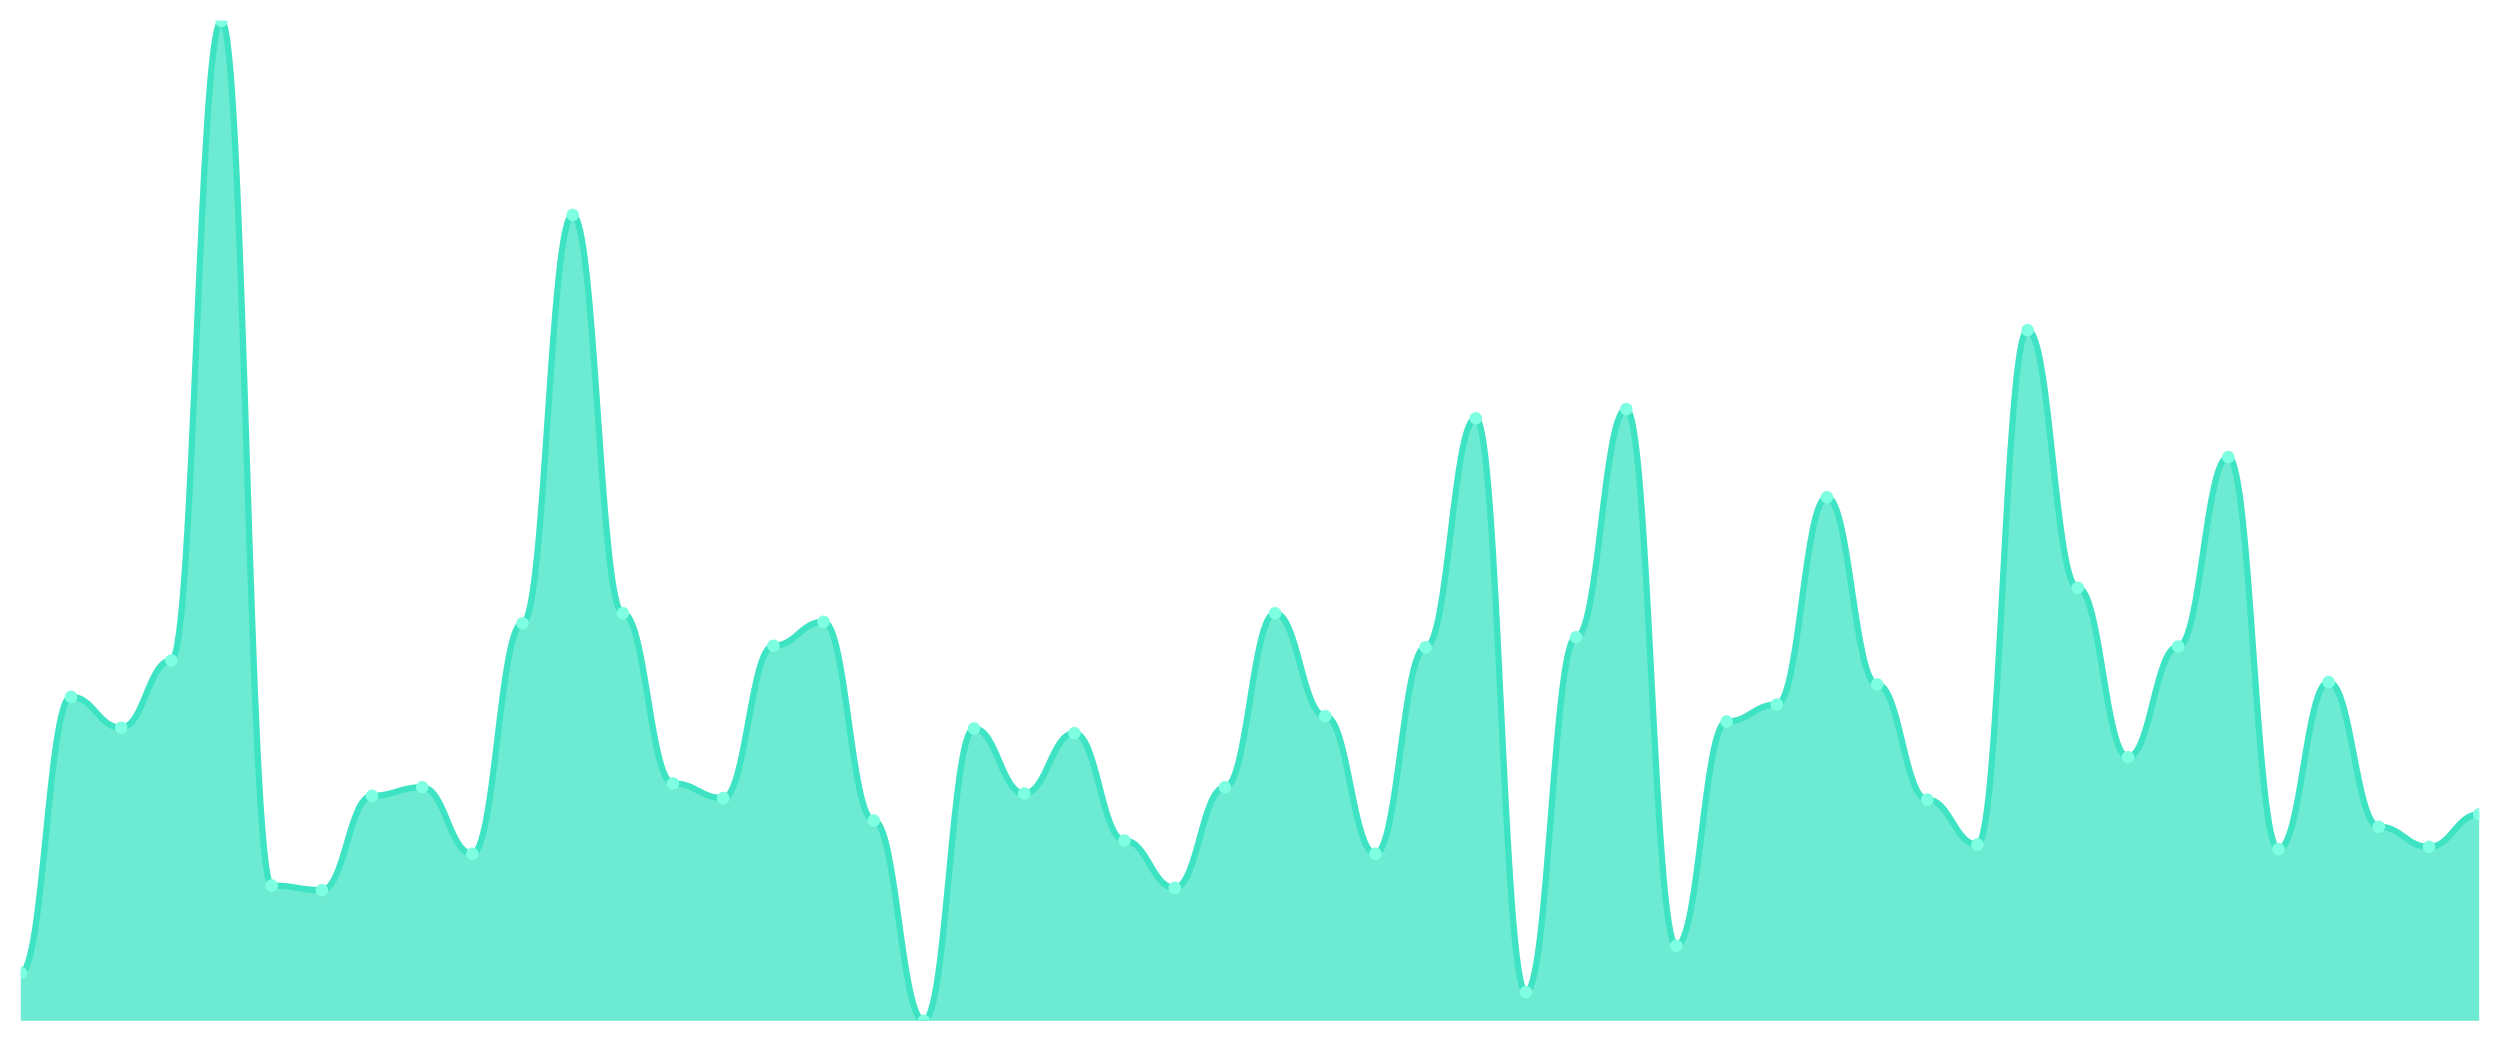
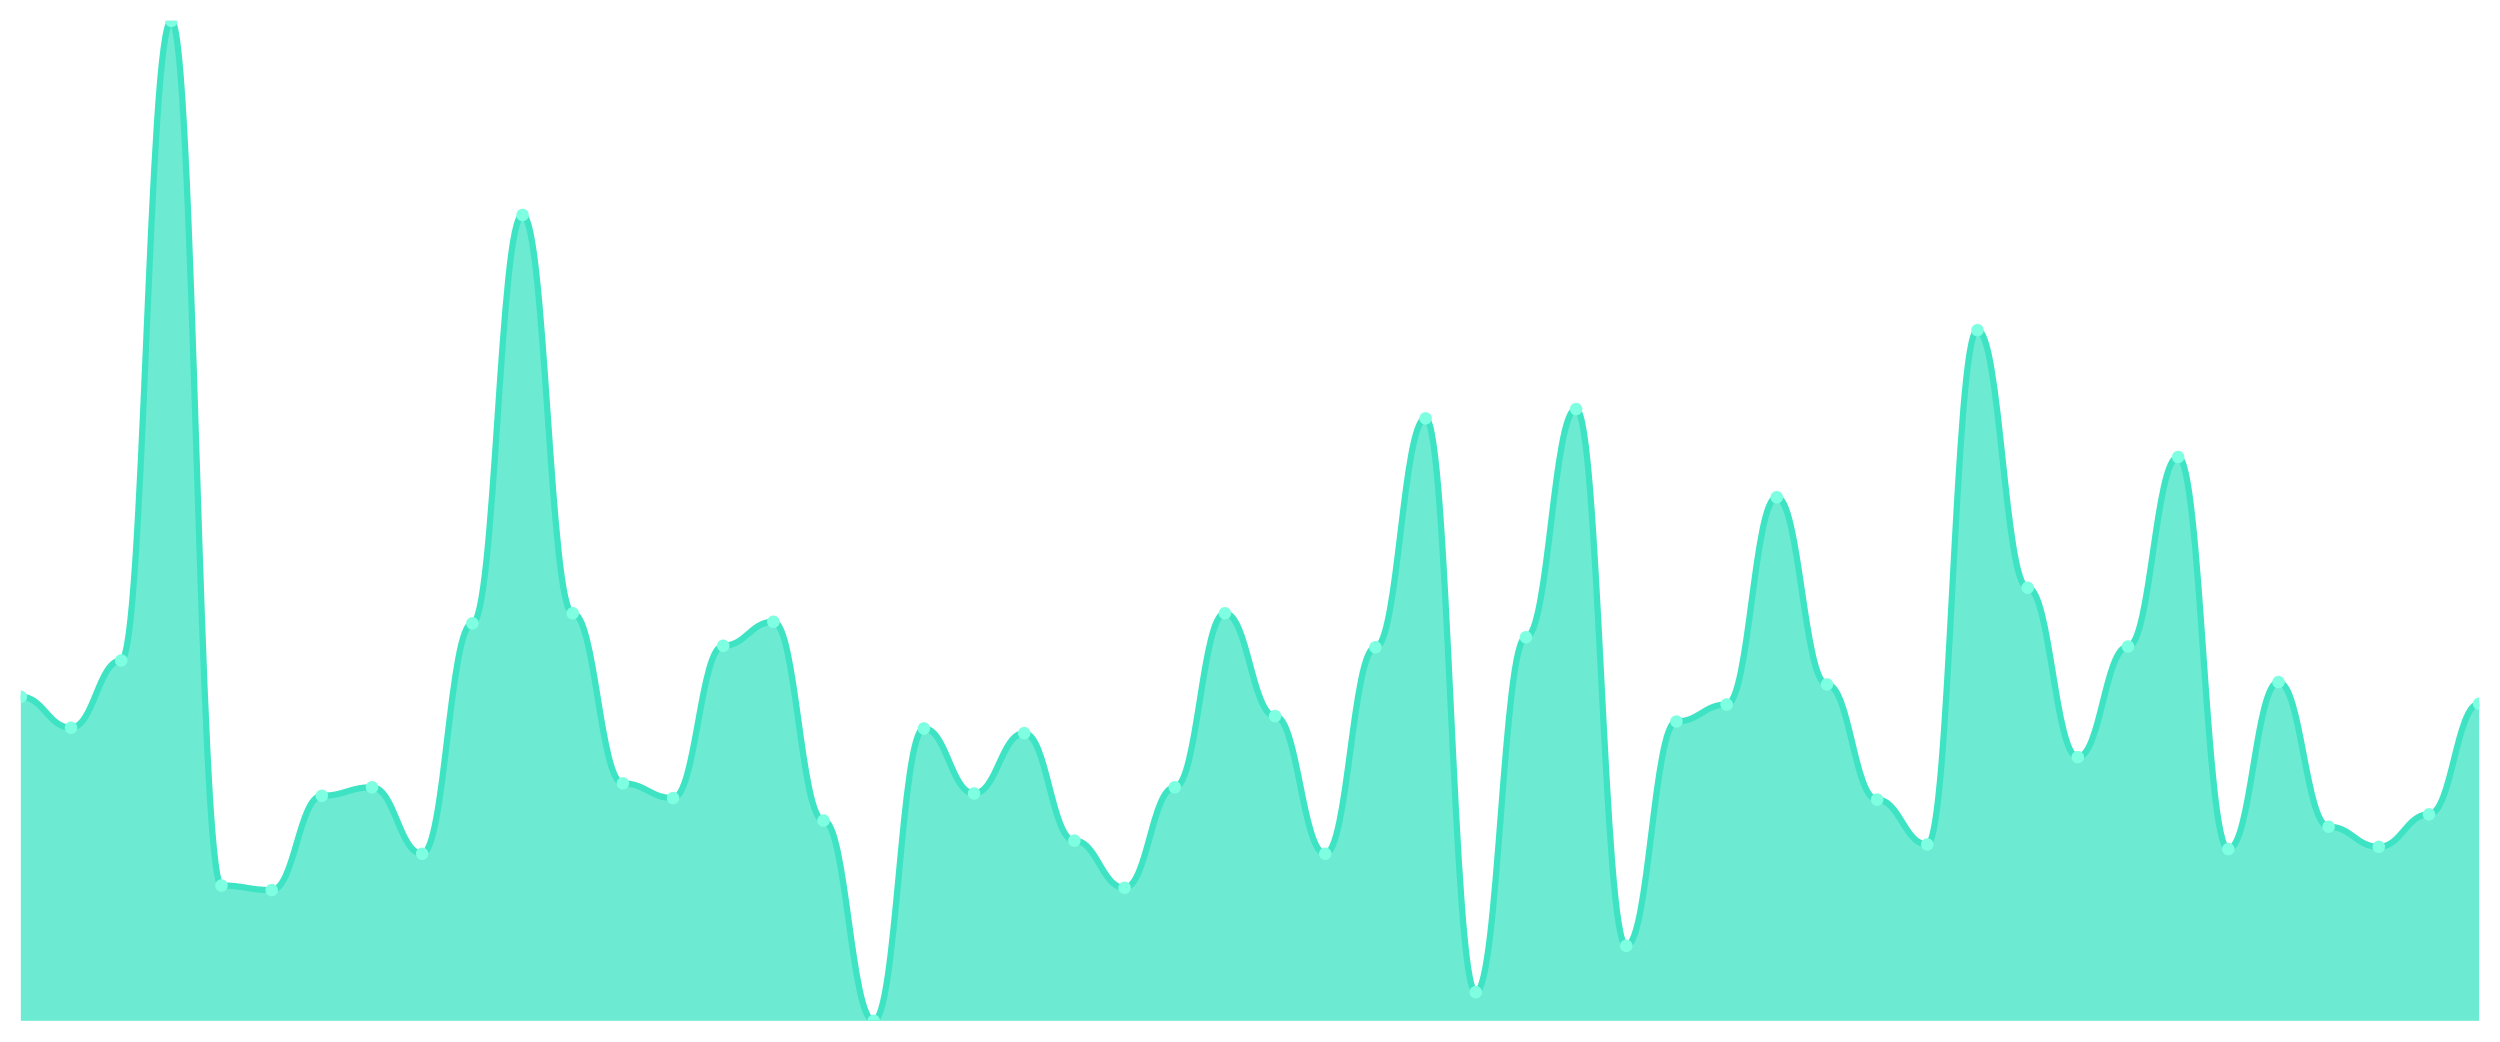
<svg xmlns="http://www.w3.org/2000/svg" viewBox="0 0 1200 500" width="1200" height="500">
  <defs>
    <clipPath id="c">
      <rect x="10" y="10" width="1180" height="480" />
    </clipPath>
  </defs>
  <rect width="1200" height="500" fill="none" />
  <g clip-path="url(#c)">
-     <path d="M 10,490 L 10,466.984 C 20.837,466.984 23.245,334.455 34.082,334.455 C 44.918,334.455 47.327,349.304 58.163,349.304 C 69,349.304 71.408,317.007 82.245,317.007 C 93.082,317.007 95.49,10 106.327,10 C 117.163,10 119.571,425.035 130.408,425.035 C 141.245,425.035 143.653,427.262 154.49,427.262 C 165.327,427.262 167.735,381.972 178.571,381.972 C 189.408,381.972 191.816,377.889 202.653,377.889 C 213.49,377.889 215.898,409.814 226.735,409.814 C 237.571,409.814 239.98,299.188 250.816,299.188 C 261.653,299.188 264.061,103.179 274.898,103.179 C 285.735,103.179 288.143,294.362 298.98,294.362 C 309.816,294.362 312.224,376.032 323.061,376.032 C 333.898,376.032 336.306,383.086 347.143,383.086 C 357.98,383.086 360.388,309.954 371.224,309.954 C 382.061,309.954 384.469,298.445 395.306,298.445 C 406.143,298.445 408.551,393.852 419.388,393.852 C 430.224,393.852 432.633,490 443.469,490 C 454.306,490 456.714,349.675 467.551,349.675 C 478.388,349.675 480.796,380.858 491.633,380.858 C 502.469,380.858 504.878,351.903 515.714,351.903 C 526.551,351.903 528.959,403.503 539.796,403.503 C 550.633,403.503 553.041,426.148 563.878,426.148 C 574.714,426.148 577.122,377.889 587.959,377.889 C 598.796,377.889 601.204,294.362 612.041,294.362 C 622.878,294.362 625.286,343.735 636.122,343.735 C 646.959,343.735 649.367,409.814 660.204,409.814 C 671.041,409.814 673.449,310.696 684.286,310.696 C 695.122,310.696 697.531,200.812 708.367,200.812 C 719.204,200.812 721.612,476.265 732.449,476.265 C 743.286,476.265 745.694,305.87 756.531,305.87 C 767.367,305.87 769.776,196.357 780.612,196.357 C 791.449,196.357 793.857,453.991 804.694,453.991 C 815.531,453.991 817.939,346.334 828.776,346.334 C 839.612,346.334 842.02,338.167 852.857,338.167 C 863.694,338.167 866.102,238.677 876.939,238.677 C 887.776,238.677 890.184,328.515 901.02,328.515 C 911.857,328.515 914.265,383.828 925.102,383.828 C 935.939,383.828 938.347,405.36 949.184,405.36 C 960.02,405.36 962.429,158.492 973.265,158.492 C 984.102,158.492 986.51,282.111 997.347,282.111 C 1008.184,282.111 1010.592,363.411 1021.429,363.411 C 1032.265,363.411 1034.673,310.325 1045.51,310.325 C 1056.347,310.325 1058.755,219.374 1069.592,219.374 C 1080.429,219.374 1082.837,407.587 1093.673,407.587 C 1104.51,407.587 1106.918,327.401 1117.755,327.401 C 1128.592,327.401 1131,396.821 1141.837,396.821 C 1152.673,396.821 1155.082,406.473 1165.918,406.473 C 1176.755,406.473 1179.163,390.882 1190,390.882 L 1190,490 Z" fill="rgba(61,227,195,0.75)" />
-     <path d="M 10,466.984 C 20.837,466.984 23.245,334.455 34.082,334.455 C 44.918,334.455 47.327,349.304 58.163,349.304 C 69,349.304 71.408,317.007 82.245,317.007 C 93.082,317.007 95.49,10 106.327,10 C 117.163,10 119.571,425.035 130.408,425.035 C 141.245,425.035 143.653,427.262 154.49,427.262 C 165.327,427.262 167.735,381.972 178.571,381.972 C 189.408,381.972 191.816,377.889 202.653,377.889 C 213.49,377.889 215.898,409.814 226.735,409.814 C 237.571,409.814 239.98,299.188 250.816,299.188 C 261.653,299.188 264.061,103.179 274.898,103.179 C 285.735,103.179 288.143,294.362 298.98,294.362 C 309.816,294.362 312.224,376.032 323.061,376.032 C 333.898,376.032 336.306,383.086 347.143,383.086 C 357.98,383.086 360.388,309.954 371.224,309.954 C 382.061,309.954 384.469,298.445 395.306,298.445 C 406.143,298.445 408.551,393.852 419.388,393.852 C 430.224,393.852 432.633,490 443.469,490 C 454.306,490 456.714,349.675 467.551,349.675 C 478.388,349.675 480.796,380.858 491.633,380.858 C 502.469,380.858 504.878,351.903 515.714,351.903 C 526.551,351.903 528.959,403.503 539.796,403.503 C 550.633,403.503 553.041,426.148 563.878,426.148 C 574.714,426.148 577.122,377.889 587.959,377.889 C 598.796,377.889 601.204,294.362 612.041,294.362 C 622.878,294.362 625.286,343.735 636.122,343.735 C 646.959,343.735 649.367,409.814 660.204,409.814 C 671.041,409.814 673.449,310.696 684.286,310.696 C 695.122,310.696 697.531,200.812 708.367,200.812 C 719.204,200.812 721.612,476.265 732.449,476.265 C 743.286,476.265 745.694,305.87 756.531,305.87 C 767.367,305.87 769.776,196.357 780.612,196.357 C 791.449,196.357 793.857,453.991 804.694,453.991 C 815.531,453.991 817.939,346.334 828.776,346.334 C 839.612,346.334 842.02,338.167 852.857,338.167 C 863.694,338.167 866.102,238.677 876.939,238.677 C 887.776,238.677 890.184,328.515 901.02,328.515 C 911.857,328.515 914.265,383.828 925.102,383.828 C 935.939,383.828 938.347,405.36 949.184,405.36 C 960.02,405.36 962.429,158.492 973.265,158.492 C 984.102,158.492 986.51,282.111 997.347,282.111 C 1008.184,282.111 1010.592,363.411 1021.429,363.411 C 1032.265,363.411 1034.673,310.325 1045.51,310.325 C 1056.347,310.325 1058.755,219.374 1069.592,219.374 C 1080.429,219.374 1082.837,407.587 1093.673,407.587 C 1104.51,407.587 1106.918,327.401 1117.755,327.401 C 1128.592,327.401 1131,396.821 1141.837,396.821 C 1152.673,396.821 1155.082,406.473 1165.918,406.473 C 1176.755,406.473 1179.163,390.882 1190,390.882" fill="none" stroke="#3de3c3" stroke-width="3" stroke-linecap="round" stroke-linejoin="round" />
-     <circle cx="10" cy="466.984" r="3" fill="#7fffe1" />
-     <circle cx="34.082" cy="334.455" r="3" fill="#7fffe1" />
-     <circle cx="58.163" cy="349.304" r="3" fill="#7fffe1" />
-     <circle cx="82.245" cy="317.007" r="3" fill="#7fffe1" />
-     <circle cx="106.327" cy="10" r="3" fill="#7fffe1" />
-     <circle cx="130.408" cy="425.035" r="3" fill="#7fffe1" />
-     <circle cx="154.49" cy="427.262" r="3" fill="#7fffe1" />
-     <circle cx="178.571" cy="381.972" r="3" fill="#7fffe1" />
-     <circle cx="202.653" cy="377.889" r="3" fill="#7fffe1" />
-     <circle cx="226.735" cy="409.814" r="3" fill="#7fffe1" />
-     <circle cx="250.816" cy="299.188" r="3" fill="#7fffe1" />
-     <circle cx="274.898" cy="103.179" r="3" fill="#7fffe1" />
-     <circle cx="298.98" cy="294.362" r="3" fill="#7fffe1" />
-     <circle cx="323.061" cy="376.032" r="3" fill="#7fffe1" />
-     <circle cx="347.143" cy="383.086" r="3" fill="#7fffe1" />
-     <circle cx="371.224" cy="309.954" r="3" fill="#7fffe1" />
-     <circle cx="395.306" cy="298.445" r="3" fill="#7fffe1" />
-     <circle cx="419.388" cy="393.852" r="3" fill="#7fffe1" />
-     <circle cx="443.469" cy="490" r="3" fill="#7fffe1" />
-     <circle cx="467.551" cy="349.675" r="3" fill="#7fffe1" />
-     <circle cx="491.633" cy="380.858" r="3" fill="#7fffe1" />
-     <circle cx="515.714" cy="351.903" r="3" fill="#7fffe1" />
-     <circle cx="539.796" cy="403.503" r="3" fill="#7fffe1" />
-     <circle cx="563.878" cy="426.148" r="3" fill="#7fffe1" />
-     <circle cx="587.959" cy="377.889" r="3" fill="#7fffe1" />
-     <circle cx="612.041" cy="294.362" r="3" fill="#7fffe1" />
-     <circle cx="636.122" cy="343.735" r="3" fill="#7fffe1" />
-     <circle cx="660.204" cy="409.814" r="3" fill="#7fffe1" />
-     <circle cx="684.286" cy="310.696" r="3" fill="#7fffe1" />
-     <circle cx="708.367" cy="200.812" r="3" fill="#7fffe1" />
-     <circle cx="732.449" cy="476.265" r="3" fill="#7fffe1" />
-     <circle cx="756.531" cy="305.87" r="3" fill="#7fffe1" />
-     <circle cx="780.612" cy="196.357" r="3" fill="#7fffe1" />
-     <circle cx="804.694" cy="453.991" r="3" fill="#7fffe1" />
-     <circle cx="828.776" cy="346.334" r="3" fill="#7fffe1" />
-     <circle cx="852.857" cy="338.167" r="3" fill="#7fffe1" />
-     <circle cx="876.939" cy="238.677" r="3" fill="#7fffe1" />
-     <circle cx="901.02" cy="328.515" r="3" fill="#7fffe1" />
-     <circle cx="925.102" cy="383.828" r="3" fill="#7fffe1" />
-     <circle cx="949.184" cy="405.36" r="3" fill="#7fffe1" />
-     <circle cx="973.265" cy="158.492" r="3" fill="#7fffe1" />
-     <circle cx="997.347" cy="282.111" r="3" fill="#7fffe1" />
-     <circle cx="1021.429" cy="363.411" r="3" fill="#7fffe1" />
-     <circle cx="1045.51" cy="310.325" r="3" fill="#7fffe1" />
-     <circle cx="1069.592" cy="219.374" r="3" fill="#7fffe1" />
-     <circle cx="1093.673" cy="407.587" r="3" fill="#7fffe1" />
-     <circle cx="1117.755" cy="327.401" r="3" fill="#7fffe1" />
-     <circle cx="1141.837" cy="396.821" r="3" fill="#7fffe1" />
-     <circle cx="1165.918" cy="406.473" r="3" fill="#7fffe1" />
-     <circle cx="1190" cy="390.882" r="3" fill="#7fffe1" />
+     <path d="M 10,490 L 10,334.455 C 20.837,334.455 23.245,349.304 34.082,349.304 C 44.918,349.304 47.327,317.007 58.163,317.007 C 69,317.007 71.408,10 82.245,10 C 93.082,10 95.49,425.035 106.327,425.035 C 117.163,425.035 119.571,427.262 130.408,427.262 C 141.245,427.262 143.653,381.972 154.49,381.972 C 165.327,381.972 167.735,377.889 178.571,377.889 C 189.408,377.889 191.816,409.814 202.653,409.814 C 213.49,409.814 215.898,299.188 226.735,299.188 C 237.571,299.188 239.98,103.179 250.816,103.179 C 261.653,103.179 264.061,294.362 274.898,294.362 C 285.735,294.362 288.143,376.032 298.98,376.032 C 309.816,376.032 312.224,383.086 323.061,383.086 C 333.898,383.086 336.306,309.954 347.143,309.954 C 357.98,309.954 360.388,298.445 371.224,298.445 C 382.061,298.445 384.469,393.852 395.306,393.852 C 406.143,393.852 408.551,490 419.388,490 C 430.224,490 432.633,349.675 443.469,349.675 C 454.306,349.675 456.714,380.858 467.551,380.858 C 478.388,380.858 480.796,351.903 491.633,351.903 C 502.469,351.903 504.878,403.503 515.714,403.503 C 526.551,403.503 528.959,426.148 539.796,426.148 C 550.633,426.148 553.041,377.889 563.878,377.889 C 574.714,377.889 577.122,294.362 587.959,294.362 C 598.796,294.362 601.204,343.735 612.041,343.735 C 622.878,343.735 625.286,409.814 636.122,409.814 C 646.959,409.814 649.367,310.696 660.204,310.696 C 671.041,310.696 673.449,200.812 684.286,200.812 C 695.122,200.812 697.531,476.265 708.367,476.265 C 719.204,476.265 721.612,305.87 732.449,305.87 C 743.286,305.87 745.694,196.357 756.531,196.357 C 767.367,196.357 769.776,453.991 780.612,453.991 C 791.449,453.991 793.857,346.334 804.694,346.334 C 815.531,346.334 817.939,338.167 828.776,338.167 C 839.612,338.167 842.02,238.677 852.857,238.677 C 863.694,238.677 866.102,328.515 876.939,328.515 C 887.776,328.515 890.184,383.828 901.02,383.828 C 911.857,383.828 914.265,405.36 925.102,405.36 C 935.939,405.36 938.347,158.492 949.184,158.492 C 960.02,158.492 962.429,282.111 973.265,282.111 C 984.102,282.111 986.51,363.411 997.347,363.411 C 1008.184,363.411 1010.592,310.325 1021.429,310.325 C 1032.265,310.325 1034.673,219.374 1045.51,219.374 C 1056.347,219.374 1058.755,407.587 1069.592,407.587 C 1080.429,407.587 1082.837,327.401 1093.673,327.401 C 1104.51,327.401 1106.918,396.821 1117.755,396.821 C 1128.592,396.821 1131,406.473 1141.837,406.473 C 1152.673,406.473 1155.082,390.882 1165.918,390.882 C 1176.755,390.882 1179.163,337.796 1190,337.796 L 1190,490 Z" fill="rgba(61,227,195,0.75)" />
+     <path d="M 10,334.455 C 20.837,334.455 23.245,349.304 34.082,349.304 C 44.918,349.304 47.327,317.007 58.163,317.007 C 69,317.007 71.408,10 82.245,10 C 93.082,10 95.49,425.035 106.327,425.035 C 117.163,425.035 119.571,427.262 130.408,427.262 C 141.245,427.262 143.653,381.972 154.49,381.972 C 165.327,381.972 167.735,377.889 178.571,377.889 C 189.408,377.889 191.816,409.814 202.653,409.814 C 213.49,409.814 215.898,299.188 226.735,299.188 C 237.571,299.188 239.98,103.179 250.816,103.179 C 261.653,103.179 264.061,294.362 274.898,294.362 C 285.735,294.362 288.143,376.032 298.98,376.032 C 309.816,376.032 312.224,383.086 323.061,383.086 C 333.898,383.086 336.306,309.954 347.143,309.954 C 357.98,309.954 360.388,298.445 371.224,298.445 C 382.061,298.445 384.469,393.852 395.306,393.852 C 406.143,393.852 408.551,490 419.388,490 C 430.224,490 432.633,349.675 443.469,349.675 C 454.306,349.675 456.714,380.858 467.551,380.858 C 478.388,380.858 480.796,351.903 491.633,351.903 C 502.469,351.903 504.878,403.503 515.714,403.503 C 526.551,403.503 528.959,426.148 539.796,426.148 C 550.633,426.148 553.041,377.889 563.878,377.889 C 574.714,377.889 577.122,294.362 587.959,294.362 C 598.796,294.362 601.204,343.735 612.041,343.735 C 622.878,343.735 625.286,409.814 636.122,409.814 C 646.959,409.814 649.367,310.696 660.204,310.696 C 671.041,310.696 673.449,200.812 684.286,200.812 C 695.122,200.812 697.531,476.265 708.367,476.265 C 719.204,476.265 721.612,305.87 732.449,305.87 C 743.286,305.87 745.694,196.357 756.531,196.357 C 767.367,196.357 769.776,453.991 780.612,453.991 C 791.449,453.991 793.857,346.334 804.694,346.334 C 815.531,346.334 817.939,338.167 828.776,338.167 C 839.612,338.167 842.02,238.677 852.857,238.677 C 863.694,238.677 866.102,328.515 876.939,328.515 C 887.776,328.515 890.184,383.828 901.02,383.828 C 911.857,383.828 914.265,405.36 925.102,405.36 C 935.939,405.36 938.347,158.492 949.184,158.492 C 960.02,158.492 962.429,282.111 973.265,282.111 C 984.102,282.111 986.51,363.411 997.347,363.411 C 1008.184,363.411 1010.592,310.325 1021.429,310.325 C 1032.265,310.325 1034.673,219.374 1045.51,219.374 C 1056.347,219.374 1058.755,407.587 1069.592,407.587 C 1080.429,407.587 1082.837,327.401 1093.673,327.401 C 1104.51,327.401 1106.918,396.821 1117.755,396.821 C 1128.592,396.821 1131,406.473 1141.837,406.473 C 1152.673,406.473 1155.082,390.882 1165.918,390.882 C 1176.755,390.882 1179.163,337.796 1190,337.796" fill="none" stroke="#3de3c3" stroke-width="3" stroke-linecap="round" stroke-linejoin="round" />
+     <circle cx="10" cy="334.455" r="3" fill="#7fffe1" />
+     <circle cx="34.082" cy="349.304" r="3" fill="#7fffe1" />
+     <circle cx="58.163" cy="317.007" r="3" fill="#7fffe1" />
+     <circle cx="82.245" cy="10" r="3" fill="#7fffe1" />
+     <circle cx="106.327" cy="425.035" r="3" fill="#7fffe1" />
+     <circle cx="130.408" cy="427.262" r="3" fill="#7fffe1" />
+     <circle cx="154.49" cy="381.972" r="3" fill="#7fffe1" />
+     <circle cx="178.571" cy="377.889" r="3" fill="#7fffe1" />
+     <circle cx="202.653" cy="409.814" r="3" fill="#7fffe1" />
+     <circle cx="226.735" cy="299.188" r="3" fill="#7fffe1" />
+     <circle cx="250.816" cy="103.179" r="3" fill="#7fffe1" />
+     <circle cx="274.898" cy="294.362" r="3" fill="#7fffe1" />
+     <circle cx="298.98" cy="376.032" r="3" fill="#7fffe1" />
+     <circle cx="323.061" cy="383.086" r="3" fill="#7fffe1" />
+     <circle cx="347.143" cy="309.954" r="3" fill="#7fffe1" />
+     <circle cx="371.224" cy="298.445" r="3" fill="#7fffe1" />
+     <circle cx="395.306" cy="393.852" r="3" fill="#7fffe1" />
+     <circle cx="419.388" cy="490" r="3" fill="#7fffe1" />
+     <circle cx="443.469" cy="349.675" r="3" fill="#7fffe1" />
+     <circle cx="467.551" cy="380.858" r="3" fill="#7fffe1" />
+     <circle cx="491.633" cy="351.903" r="3" fill="#7fffe1" />
+     <circle cx="515.714" cy="403.503" r="3" fill="#7fffe1" />
+     <circle cx="539.796" cy="426.148" r="3" fill="#7fffe1" />
+     <circle cx="563.878" cy="377.889" r="3" fill="#7fffe1" />
+     <circle cx="587.959" cy="294.362" r="3" fill="#7fffe1" />
+     <circle cx="612.041" cy="343.735" r="3" fill="#7fffe1" />
+     <circle cx="636.122" cy="409.814" r="3" fill="#7fffe1" />
+     <circle cx="660.204" cy="310.696" r="3" fill="#7fffe1" />
+     <circle cx="684.286" cy="200.812" r="3" fill="#7fffe1" />
+     <circle cx="708.367" cy="476.265" r="3" fill="#7fffe1" />
+     <circle cx="732.449" cy="305.87" r="3" fill="#7fffe1" />
+     <circle cx="756.531" cy="196.357" r="3" fill="#7fffe1" />
+     <circle cx="780.612" cy="453.991" r="3" fill="#7fffe1" />
+     <circle cx="804.694" cy="346.334" r="3" fill="#7fffe1" />
+     <circle cx="828.776" cy="338.167" r="3" fill="#7fffe1" />
+     <circle cx="852.857" cy="238.677" r="3" fill="#7fffe1" />
+     <circle cx="876.939" cy="328.515" r="3" fill="#7fffe1" />
+     <circle cx="901.02" cy="383.828" r="3" fill="#7fffe1" />
+     <circle cx="925.102" cy="405.36" r="3" fill="#7fffe1" />
+     <circle cx="949.184" cy="158.492" r="3" fill="#7fffe1" />
+     <circle cx="973.265" cy="282.111" r="3" fill="#7fffe1" />
+     <circle cx="997.347" cy="363.411" r="3" fill="#7fffe1" />
+     <circle cx="1021.429" cy="310.325" r="3" fill="#7fffe1" />
+     <circle cx="1045.51" cy="219.374" r="3" fill="#7fffe1" />
+     <circle cx="1069.592" cy="407.587" r="3" fill="#7fffe1" />
+     <circle cx="1093.673" cy="327.401" r="3" fill="#7fffe1" />
+     <circle cx="1117.755" cy="396.821" r="3" fill="#7fffe1" />
+     <circle cx="1141.837" cy="406.473" r="3" fill="#7fffe1" />
+     <circle cx="1165.918" cy="390.882" r="3" fill="#7fffe1" />
+     <circle cx="1190" cy="337.796" r="3" fill="#7fffe1" />
  </g>
</svg>
